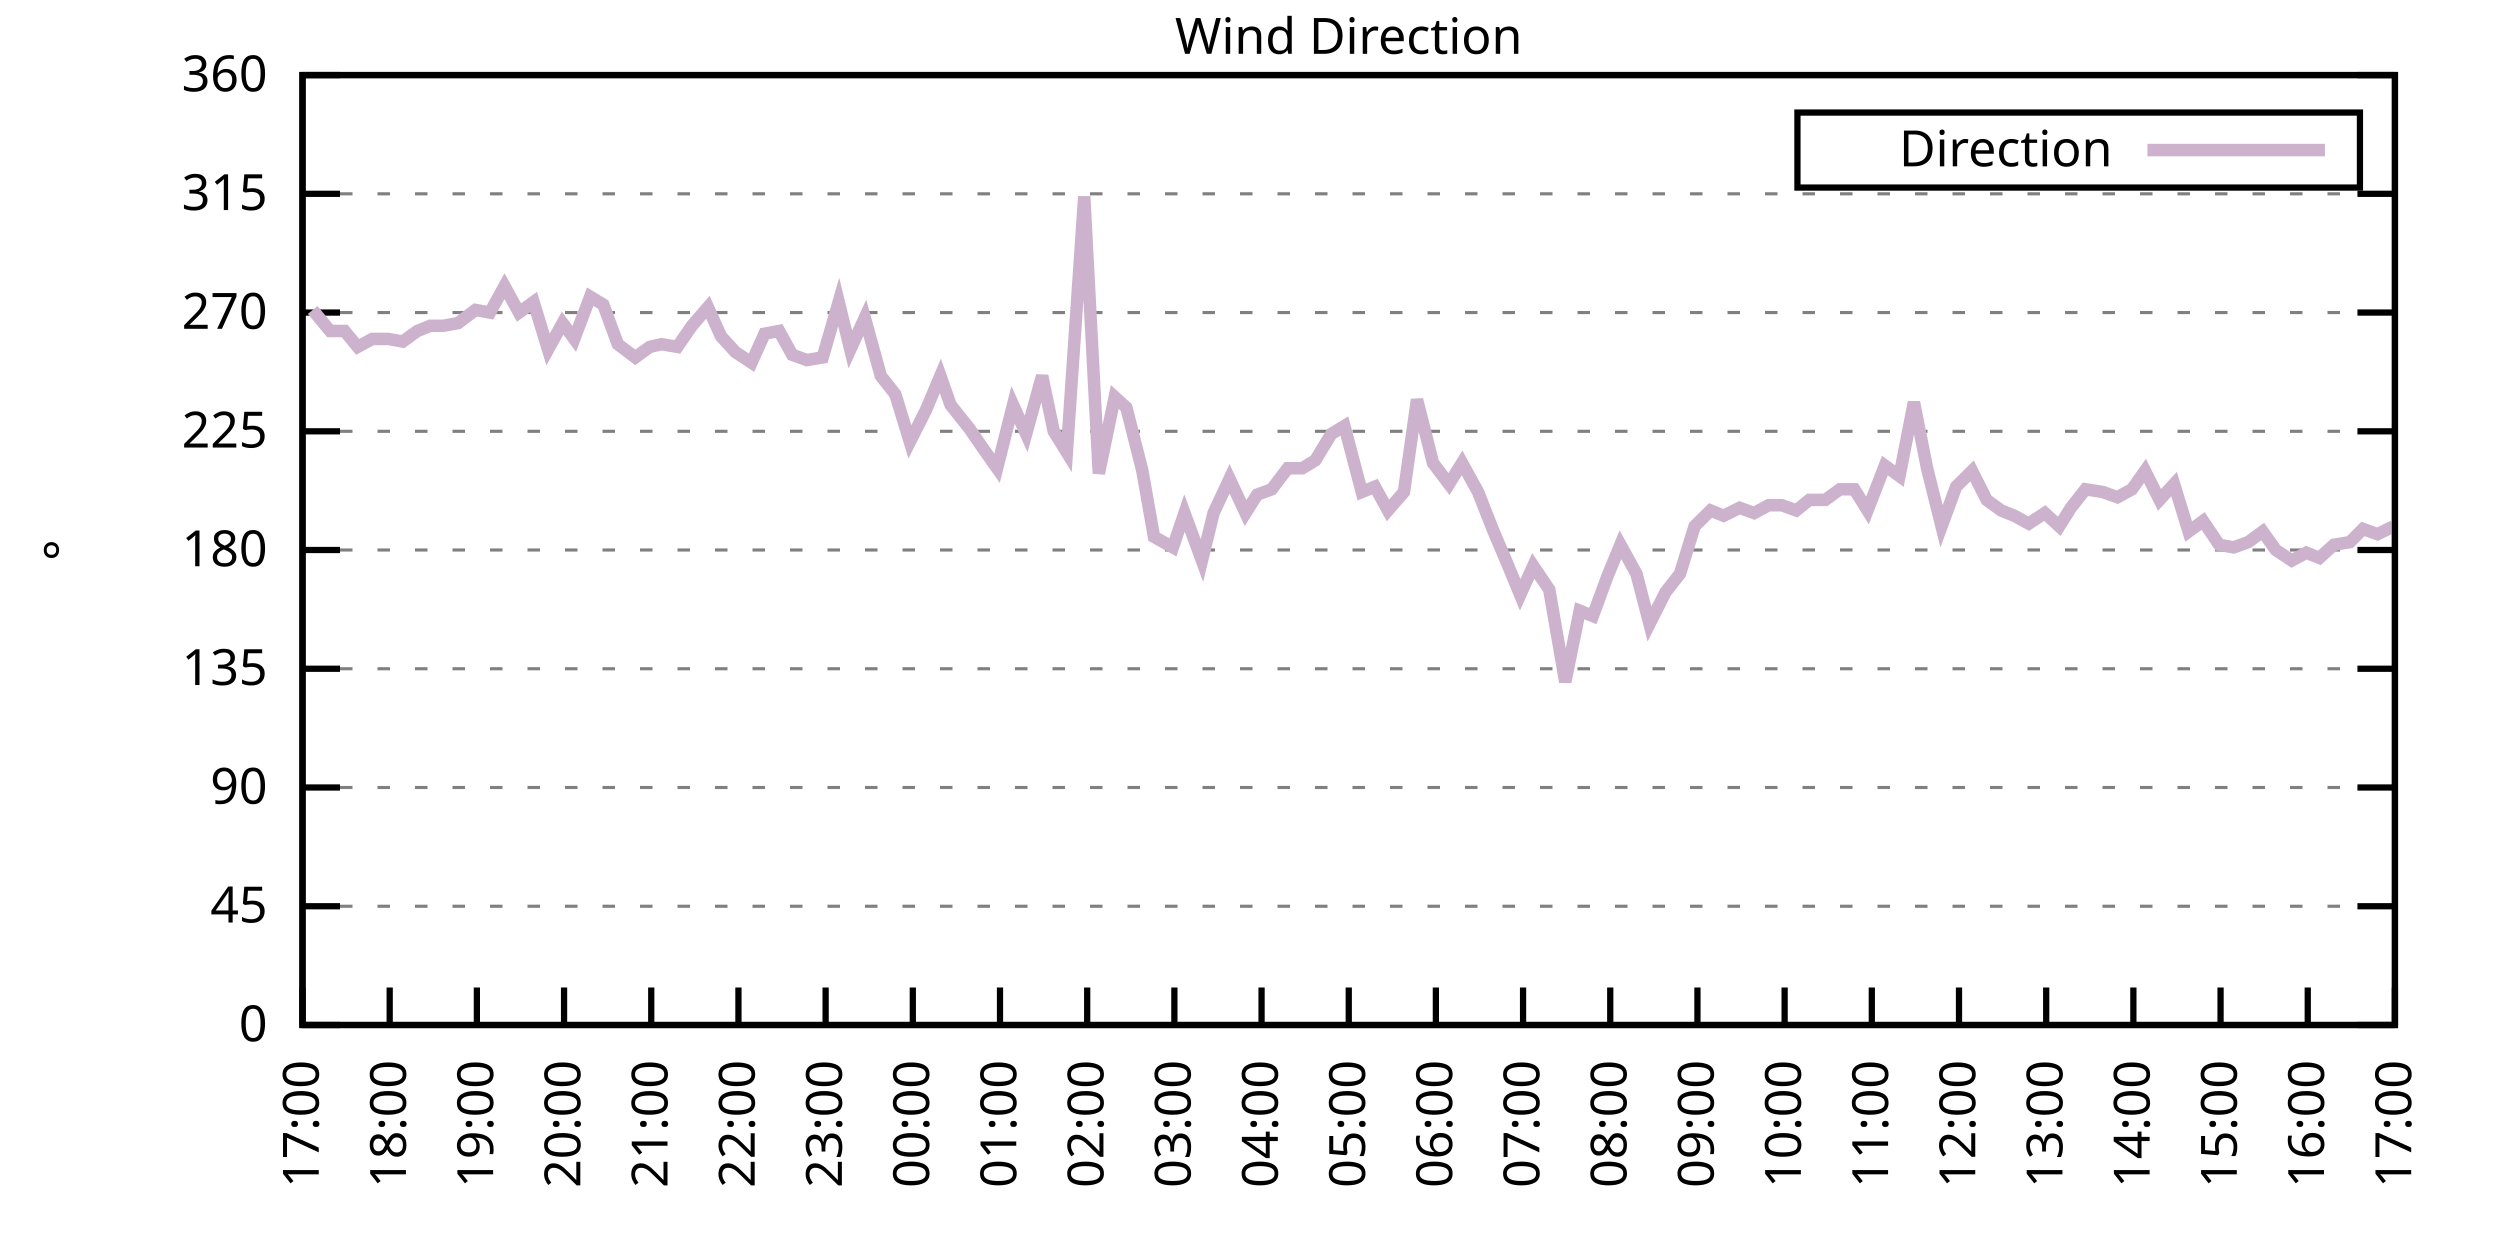
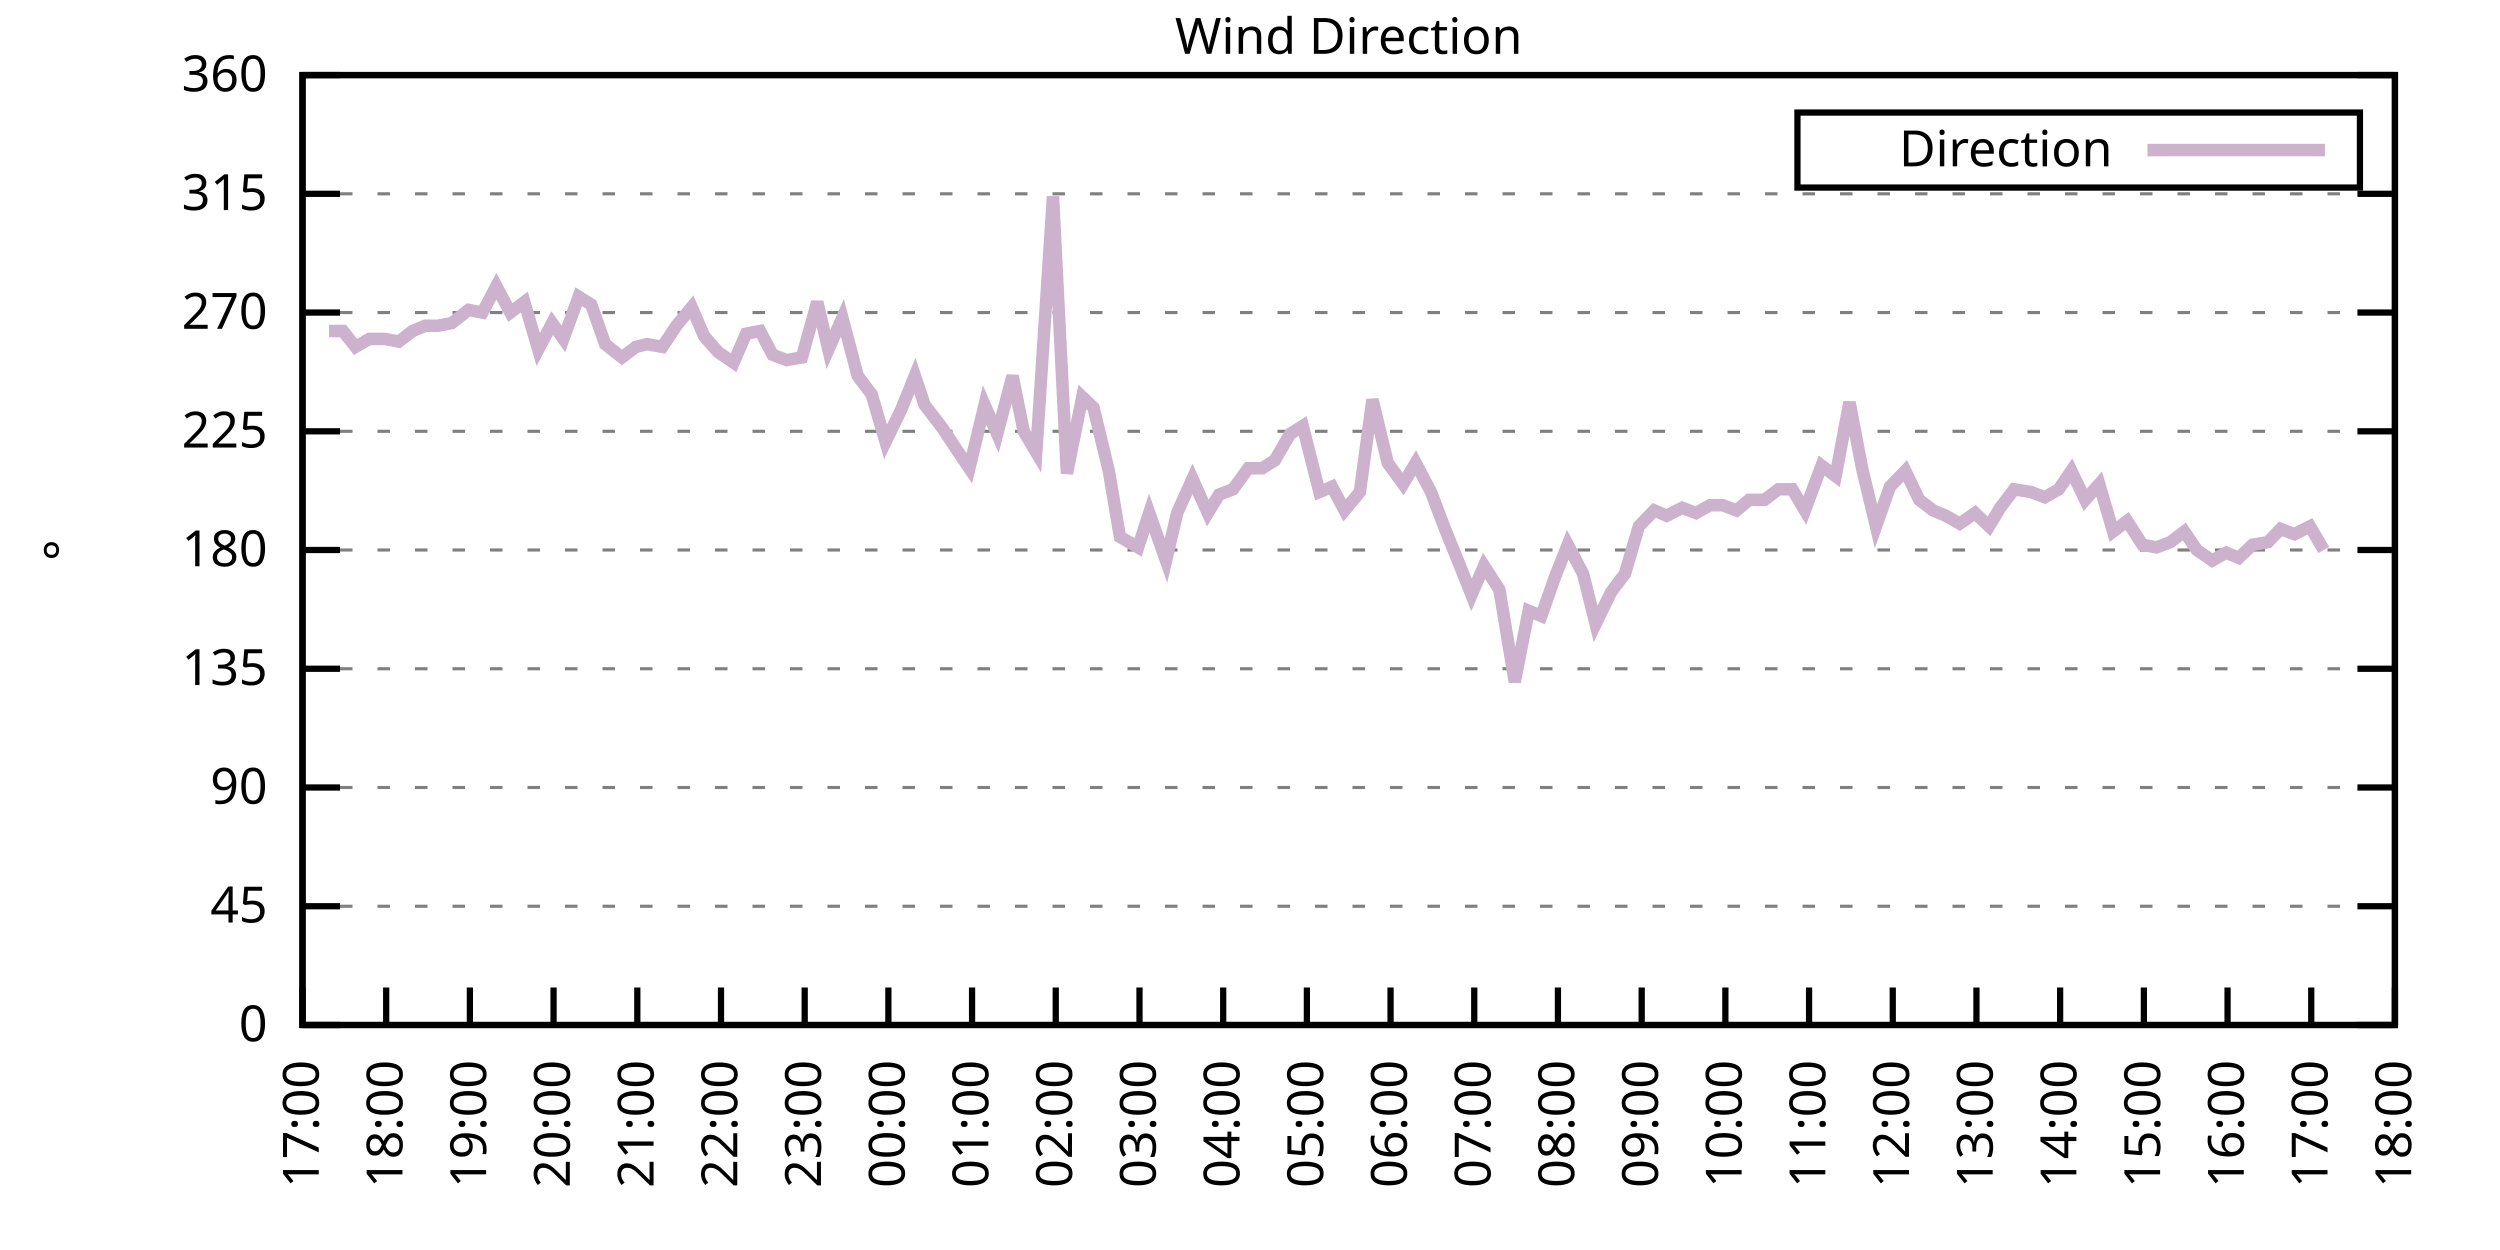
<svg xmlns="http://www.w3.org/2000/svg" xmlns:xlink="http://www.w3.org/1999/xlink" width="400" height="200" viewBox="0 0 400 200">
  <g id="gnuplot_canvas">
    <rect x="0" y="0" width="400" height="200" fill="none" />
    <defs>
      <circle id="gpDot" r="0.5" stroke-width="0.5" stroke="currentColor" />
      <path id="gpPt0" stroke-width="0.333" stroke="currentColor" d="M-1,0 h2 M0,-1 v2" />
      <path id="gpPt1" stroke-width="0.333" stroke="currentColor" d="M-1,-1 L1,1 M1,-1 L-1,1" />
      <path id="gpPt2" stroke-width="0.333" stroke="currentColor" d="M-1,0 L1,0 M0,-1 L0,1 M-1,-1 L1,1 M-1,1 L1,-1" />
      <rect id="gpPt3" stroke-width="0.333" stroke="currentColor" x="-1" y="-1" width="2" height="2" />
      <rect id="gpPt4" stroke-width="0.333" stroke="currentColor" fill="currentColor" x="-1" y="-1" width="2" height="2" />
      <circle id="gpPt5" stroke-width="0.333" stroke="currentColor" cx="0" cy="0" r="1" />
      <use xlink:href="#gpPt5" id="gpPt6" fill="currentColor" stroke="none" />
      <path id="gpPt7" stroke-width="0.333" stroke="currentColor" d="M0,-1.33 L-1.33,0.67 L1.33,0.67 z" />
      <use xlink:href="#gpPt7" id="gpPt8" fill="currentColor" stroke="none" />
      <use xlink:href="#gpPt7" id="gpPt9" stroke="currentColor" transform="rotate(180)" />
      <use xlink:href="#gpPt9" id="gpPt10" fill="currentColor" stroke="none" />
      <use xlink:href="#gpPt3" id="gpPt11" stroke="currentColor" transform="rotate(45)" />
      <use xlink:href="#gpPt11" id="gpPt12" fill="currentColor" stroke="none" />
      <path id="gpPt13" stroke-width="0.333" stroke="currentColor" d="M0,1.330 L1.265,0.411 L0.782,-1.067 L-0.782,-1.076 L-1.265,0.411 z" />
      <use xlink:href="#gpPt13" id="gpPt14" fill="currentColor" stroke="none" />
      <filter id="textbox" filterUnits="objectBoundingBox" x="0" y="0" height="1" width="1">
        <feFlood flood-color="white" flood-opacity="1" result="bgnd" />
        <feComposite in="SourceGraphic" in2="bgnd" operator="atop" />
      </filter>
      <filter id="greybox" filterUnits="objectBoundingBox" x="0" y="0" height="1" width="1">
        <feFlood flood-color="lightgrey" flood-opacity="1" result="grey" />
        <feComposite in="SourceGraphic" in2="grey" operator="atop" />
      </filter>
    </defs>
    <g fill="none" color="white" stroke="currentColor" stroke-width="1.00" stroke-linecap="butt" stroke-linejoin="miter">
</g>
    <g fill="none" color="black" stroke="currentColor" stroke-width="1.00" stroke-linecap="butt" stroke-linejoin="miter">
      <g stroke="none" shape-rendering="crispEdges">
        <polygon fill="rgb(255, 255, 255)" points="48.40,164.00 383.18,164.00 383.18,12.02 48.40,12.02 " />
      </g>
    </g>
    <g fill="none" color="black" stroke="currentColor" stroke-width="1.00" stroke-linecap="butt" stroke-linejoin="miter">
</g>
    <g fill="none" color="black" stroke="black" stroke-width="0.50" stroke-linecap="butt" stroke-linejoin="miter">
</g>
    <g fill="none" color="gray" stroke="currentColor" stroke-width="0.50" stroke-linecap="butt" stroke-linejoin="miter">
      <path stroke="gray" stroke-dasharray="2,4" class="gridline" d="M48.40,164.00 L383.19,164.00  " />
    </g>
    <g fill="none" color="gray" stroke="gray" stroke-width="1.00" stroke-linecap="butt" stroke-linejoin="miter">
</g>
    <g fill="none" color="black" stroke="currentColor" stroke-width="1.00" stroke-linecap="butt" stroke-linejoin="miter">
      <path stroke="black" d="M48.40,164.00 L54.40,164.00 M383.19,164.00 L377.19,164.00  " />
      <g transform="translate(42.80,166.60)" stroke="none" fill="black" font-family="Sans" font-size="8.00" text-anchor="end">
        <text>
          <tspan font-family="Sans"> 0</tspan>
        </text>
      </g>
    </g>
    <g fill="none" color="black" stroke="currentColor" stroke-width="1.00" stroke-linecap="butt" stroke-linejoin="miter">
</g>
    <g fill="none" color="black" stroke="black" stroke-width="0.50" stroke-linecap="butt" stroke-linejoin="miter">
</g>
    <g fill="none" color="gray" stroke="currentColor" stroke-width="0.50" stroke-linecap="butt" stroke-linejoin="miter">
      <path stroke="gray" stroke-dasharray="2,4" class="gridline" d="M48.40,145.00 L383.19,145.00  " />
    </g>
    <g fill="none" color="gray" stroke="gray" stroke-width="1.00" stroke-linecap="butt" stroke-linejoin="miter">
</g>
    <g fill="none" color="black" stroke="currentColor" stroke-width="1.00" stroke-linecap="butt" stroke-linejoin="miter">
      <path stroke="black" d="M48.40,145.00 L54.40,145.00 M383.19,145.00 L377.19,145.00  " />
      <g transform="translate(42.80,147.60)" stroke="none" fill="black" font-family="Sans" font-size="8.00" text-anchor="end">
        <text>
          <tspan font-family="Sans"> 45</tspan>
        </text>
      </g>
    </g>
    <g fill="none" color="black" stroke="currentColor" stroke-width="1.00" stroke-linecap="butt" stroke-linejoin="miter">
</g>
    <g fill="none" color="black" stroke="black" stroke-width="0.50" stroke-linecap="butt" stroke-linejoin="miter">
</g>
    <g fill="none" color="gray" stroke="currentColor" stroke-width="0.50" stroke-linecap="butt" stroke-linejoin="miter">
      <path stroke="gray" stroke-dasharray="2,4" class="gridline" d="M48.40,126.00 L383.19,126.00  " />
    </g>
    <g fill="none" color="gray" stroke="gray" stroke-width="1.00" stroke-linecap="butt" stroke-linejoin="miter">
</g>
    <g fill="none" color="black" stroke="currentColor" stroke-width="1.00" stroke-linecap="butt" stroke-linejoin="miter">
      <path stroke="black" d="M48.40,126.00 L54.40,126.00 M383.19,126.00 L377.19,126.00  " />
      <g transform="translate(42.80,128.60)" stroke="none" fill="black" font-family="Sans" font-size="8.00" text-anchor="end">
        <text>
          <tspan font-family="Sans"> 90</tspan>
        </text>
      </g>
    </g>
    <g fill="none" color="black" stroke="currentColor" stroke-width="1.00" stroke-linecap="butt" stroke-linejoin="miter">
</g>
    <g fill="none" color="black" stroke="black" stroke-width="0.50" stroke-linecap="butt" stroke-linejoin="miter">
</g>
    <g fill="none" color="gray" stroke="currentColor" stroke-width="0.50" stroke-linecap="butt" stroke-linejoin="miter">
      <path stroke="gray" stroke-dasharray="2,4" class="gridline" d="M48.40,107.00 L383.19,107.00  " />
    </g>
    <g fill="none" color="gray" stroke="gray" stroke-width="1.00" stroke-linecap="butt" stroke-linejoin="miter">
</g>
    <g fill="none" color="black" stroke="currentColor" stroke-width="1.00" stroke-linecap="butt" stroke-linejoin="miter">
      <path stroke="black" d="M48.40,107.00 L54.40,107.00 M383.19,107.00 L377.19,107.00  " />
      <g transform="translate(42.80,109.60)" stroke="none" fill="black" font-family="Sans" font-size="8.00" text-anchor="end">
        <text>
          <tspan font-family="Sans"> 135</tspan>
        </text>
      </g>
    </g>
    <g fill="none" color="black" stroke="currentColor" stroke-width="1.00" stroke-linecap="butt" stroke-linejoin="miter">
</g>
    <g fill="none" color="black" stroke="black" stroke-width="0.50" stroke-linecap="butt" stroke-linejoin="miter">
</g>
    <g fill="none" color="gray" stroke="currentColor" stroke-width="0.50" stroke-linecap="butt" stroke-linejoin="miter">
      <path stroke="gray" stroke-dasharray="2,4" class="gridline" d="M48.40,88.00 L383.19,88.00  " />
    </g>
    <g fill="none" color="gray" stroke="gray" stroke-width="1.00" stroke-linecap="butt" stroke-linejoin="miter">
</g>
    <g fill="none" color="black" stroke="currentColor" stroke-width="1.00" stroke-linecap="butt" stroke-linejoin="miter">
      <path stroke="black" d="M48.40,88.00 L54.40,88.00 M383.19,88.00 L377.19,88.00  " />
      <g transform="translate(42.80,90.60)" stroke="none" fill="black" font-family="Sans" font-size="8.00" text-anchor="end">
        <text>
          <tspan font-family="Sans"> 180</tspan>
        </text>
      </g>
    </g>
    <g fill="none" color="black" stroke="currentColor" stroke-width="1.00" stroke-linecap="butt" stroke-linejoin="miter">
</g>
    <g fill="none" color="black" stroke="black" stroke-width="0.50" stroke-linecap="butt" stroke-linejoin="miter">
</g>
    <g fill="none" color="gray" stroke="currentColor" stroke-width="0.50" stroke-linecap="butt" stroke-linejoin="miter">
      <path stroke="gray" stroke-dasharray="2,4" class="gridline" d="M48.40,69.01 L383.19,69.01  " />
    </g>
    <g fill="none" color="gray" stroke="gray" stroke-width="1.00" stroke-linecap="butt" stroke-linejoin="miter">
</g>
    <g fill="none" color="black" stroke="currentColor" stroke-width="1.00" stroke-linecap="butt" stroke-linejoin="miter">
      <path stroke="black" d="M48.40,69.01 L54.40,69.01 M383.19,69.01 L377.19,69.01  " />
      <g transform="translate(42.80,71.61)" stroke="none" fill="black" font-family="Sans" font-size="8.00" text-anchor="end">
        <text>
          <tspan font-family="Sans"> 225</tspan>
        </text>
      </g>
    </g>
    <g fill="none" color="black" stroke="currentColor" stroke-width="1.00" stroke-linecap="butt" stroke-linejoin="miter">
</g>
    <g fill="none" color="black" stroke="black" stroke-width="0.50" stroke-linecap="butt" stroke-linejoin="miter">
</g>
    <g fill="none" color="gray" stroke="currentColor" stroke-width="0.50" stroke-linecap="butt" stroke-linejoin="miter">
      <path stroke="gray" stroke-dasharray="2,4" class="gridline" d="M48.40,50.01 L383.19,50.01  " />
    </g>
    <g fill="none" color="gray" stroke="gray" stroke-width="1.00" stroke-linecap="butt" stroke-linejoin="miter">
</g>
    <g fill="none" color="black" stroke="currentColor" stroke-width="1.00" stroke-linecap="butt" stroke-linejoin="miter">
      <path stroke="black" d="M48.40,50.01 L54.40,50.01 M383.19,50.01 L377.19,50.01  " />
      <g transform="translate(42.80,52.61)" stroke="none" fill="black" font-family="Sans" font-size="8.00" text-anchor="end">
        <text>
          <tspan font-family="Sans"> 270</tspan>
        </text>
      </g>
    </g>
    <g fill="none" color="black" stroke="currentColor" stroke-width="1.00" stroke-linecap="butt" stroke-linejoin="miter">
</g>
    <g fill="none" color="black" stroke="black" stroke-width="0.50" stroke-linecap="butt" stroke-linejoin="miter">
</g>
    <g fill="none" color="gray" stroke="currentColor" stroke-width="0.50" stroke-linecap="butt" stroke-linejoin="miter">
      <path stroke="gray" stroke-dasharray="2,4" class="gridline" d="M48.40,31.01 L383.19,31.01  " />
    </g>
    <g fill="none" color="gray" stroke="gray" stroke-width="1.00" stroke-linecap="butt" stroke-linejoin="miter">
</g>
    <g fill="none" color="black" stroke="currentColor" stroke-width="1.00" stroke-linecap="butt" stroke-linejoin="miter">
      <path stroke="black" d="M48.40,31.01 L54.40,31.01 M383.19,31.01 L377.19,31.01  " />
      <g transform="translate(42.80,33.61)" stroke="none" fill="black" font-family="Sans" font-size="8.00" text-anchor="end">
        <text>
          <tspan font-family="Sans"> 315</tspan>
        </text>
      </g>
    </g>
    <g fill="none" color="black" stroke="currentColor" stroke-width="1.00" stroke-linecap="butt" stroke-linejoin="miter">
</g>
    <g fill="none" color="black" stroke="black" stroke-width="0.50" stroke-linecap="butt" stroke-linejoin="miter">
</g>
    <g fill="none" color="gray" stroke="currentColor" stroke-width="0.50" stroke-linecap="butt" stroke-linejoin="miter">
      <path stroke="gray" stroke-dasharray="2,4" class="gridline" d="M48.40,12.01 L383.19,12.01  " />
    </g>
    <g fill="none" color="gray" stroke="gray" stroke-width="1.00" stroke-linecap="butt" stroke-linejoin="miter">
</g>
    <g fill="none" color="black" stroke="currentColor" stroke-width="1.00" stroke-linecap="butt" stroke-linejoin="miter">
      <path stroke="black" d="M48.40,12.01 L54.40,12.01 M383.19,12.01 L377.19,12.01  " />
      <g transform="translate(42.80,14.61)" stroke="none" fill="black" font-family="Sans" font-size="8.00" text-anchor="end">
        <text>
          <tspan font-family="Sans"> 360</tspan>
        </text>
      </g>
    </g>
    <g fill="none" color="black" stroke="currentColor" stroke-width="1.00" stroke-linecap="butt" stroke-linejoin="miter">
      <path stroke="black" d="M48.40,164.00 L48.40,158.00  " />
      <g transform="translate(51.00,169.60) rotate(270.00)" stroke="none" fill="black" font-family="Sans" font-size="8.00" text-anchor="end">
        <text>
          <tspan font-family="Sans">17:00</tspan>
        </text>
      </g>
    </g>
    <g fill="none" color="black" stroke="currentColor" stroke-width="1.00" stroke-linecap="butt" stroke-linejoin="miter">
-       <path stroke="black" d="M62.35,164.00 L62.35,158.00  " />
-       <g transform="translate(64.95,169.60) rotate(270.00)" stroke="none" fill="black" font-family="Sans" font-size="8.00" text-anchor="end">
+       <path stroke="black" d="M61.79,164.00 L61.79,158.00  " />
+       <g transform="translate(64.39,169.60) rotate(270.00)" stroke="none" fill="black" font-family="Sans" font-size="8.00" text-anchor="end">
        <text>
          <tspan font-family="Sans">18:00</tspan>
        </text>
      </g>
    </g>
    <g fill="none" color="black" stroke="currentColor" stroke-width="1.00" stroke-linecap="butt" stroke-linejoin="miter">
-       <path stroke="black" d="M76.30,164.00 L76.30,158.00  " />
-       <g transform="translate(78.90,169.60) rotate(270.00)" stroke="none" fill="black" font-family="Sans" font-size="8.00" text-anchor="end">
+       <path stroke="black" d="M75.18,164.00 L75.18,158.00  " />
+       <g transform="translate(77.78,169.60) rotate(270.00)" stroke="none" fill="black" font-family="Sans" font-size="8.00" text-anchor="end">
        <text>
          <tspan font-family="Sans">19:00</tspan>
        </text>
      </g>
    </g>
    <g fill="none" color="black" stroke="currentColor" stroke-width="1.00" stroke-linecap="butt" stroke-linejoin="miter">
-       <path stroke="black" d="M90.25,164.00 L90.25,158.00  " />
-       <g transform="translate(92.85,169.60) rotate(270.00)" stroke="none" fill="black" font-family="Sans" font-size="8.00" text-anchor="end">
+       <path stroke="black" d="M88.57,164.00 L88.57,158.00  " />
+       <g transform="translate(91.17,169.60) rotate(270.00)" stroke="none" fill="black" font-family="Sans" font-size="8.00" text-anchor="end">
        <text>
          <tspan font-family="Sans">20:00</tspan>
        </text>
      </g>
    </g>
    <g fill="none" color="black" stroke="currentColor" stroke-width="1.00" stroke-linecap="butt" stroke-linejoin="miter">
-       <path stroke="black" d="M104.20,164.00 L104.20,158.00  " />
-       <g transform="translate(106.80,169.60) rotate(270.00)" stroke="none" fill="black" font-family="Sans" font-size="8.00" text-anchor="end">
+       <path stroke="black" d="M101.97,164.00 L101.97,158.00  " />
+       <g transform="translate(104.57,169.60) rotate(270.00)" stroke="none" fill="black" font-family="Sans" font-size="8.00" text-anchor="end">
        <text>
          <tspan font-family="Sans">21:00</tspan>
        </text>
      </g>
    </g>
    <g fill="none" color="black" stroke="currentColor" stroke-width="1.00" stroke-linecap="butt" stroke-linejoin="miter">
-       <path stroke="black" d="M118.15,164.00 L118.15,158.00  " />
-       <g transform="translate(120.75,169.60) rotate(270.00)" stroke="none" fill="black" font-family="Sans" font-size="8.00" text-anchor="end">
+       <path stroke="black" d="M115.36,164.00 L115.36,158.00  " />
+       <g transform="translate(117.96,169.60) rotate(270.00)" stroke="none" fill="black" font-family="Sans" font-size="8.00" text-anchor="end">
        <text>
          <tspan font-family="Sans">22:00</tspan>
        </text>
      </g>
    </g>
    <g fill="none" color="black" stroke="currentColor" stroke-width="1.00" stroke-linecap="butt" stroke-linejoin="miter">
-       <path stroke="black" d="M132.10,164.00 L132.10,158.00  " />
-       <g transform="translate(134.70,169.60) rotate(270.00)" stroke="none" fill="black" font-family="Sans" font-size="8.00" text-anchor="end">
+       <path stroke="black" d="M128.75,164.00 L128.75,158.00  " />
+       <g transform="translate(131.35,169.60) rotate(270.00)" stroke="none" fill="black" font-family="Sans" font-size="8.00" text-anchor="end">
        <text>
          <tspan font-family="Sans">23:00</tspan>
        </text>
      </g>
    </g>
    <g fill="none" color="black" stroke="currentColor" stroke-width="1.00" stroke-linecap="butt" stroke-linejoin="miter">
-       <path stroke="black" d="M146.05,164.00 L146.05,158.00  " />
-       <g transform="translate(148.65,169.60) rotate(270.00)" stroke="none" fill="black" font-family="Sans" font-size="8.00" text-anchor="end">
+       <path stroke="black" d="M142.14,164.00 L142.14,158.00  " />
+       <g transform="translate(144.74,169.60) rotate(270.00)" stroke="none" fill="black" font-family="Sans" font-size="8.00" text-anchor="end">
        <text>
          <tspan font-family="Sans">00:00</tspan>
        </text>
      </g>
    </g>
    <g fill="none" color="black" stroke="currentColor" stroke-width="1.00" stroke-linecap="butt" stroke-linejoin="miter">
-       <path stroke="black" d="M160.00,164.00 L160.00,158.00  " />
-       <g transform="translate(162.60,169.60) rotate(270.00)" stroke="none" fill="black" font-family="Sans" font-size="8.00" text-anchor="end">
+       <path stroke="black" d="M155.53,164.00 L155.53,158.00  " />
+       <g transform="translate(158.13,169.60) rotate(270.00)" stroke="none" fill="black" font-family="Sans" font-size="8.00" text-anchor="end">
        <text>
          <tspan font-family="Sans">01:00</tspan>
        </text>
      </g>
    </g>
    <g fill="none" color="black" stroke="currentColor" stroke-width="1.00" stroke-linecap="butt" stroke-linejoin="miter">
-       <path stroke="black" d="M173.95,164.00 L173.95,158.00  " />
-       <g transform="translate(176.55,169.60) rotate(270.00)" stroke="none" fill="black" font-family="Sans" font-size="8.00" text-anchor="end">
+       <path stroke="black" d="M168.92,164.00 L168.92,158.00  " />
+       <g transform="translate(171.52,169.60) rotate(270.00)" stroke="none" fill="black" font-family="Sans" font-size="8.00" text-anchor="end">
        <text>
          <tspan font-family="Sans">02:00</tspan>
        </text>
      </g>
    </g>
    <g fill="none" color="black" stroke="currentColor" stroke-width="1.00" stroke-linecap="butt" stroke-linejoin="miter">
-       <path stroke="black" d="M187.90,164.00 L187.90,158.00  " />
-       <g transform="translate(190.50,169.60) rotate(270.00)" stroke="none" fill="black" font-family="Sans" font-size="8.00" text-anchor="end">
+       <path stroke="black" d="M182.32,164.00 L182.32,158.00  " />
+       <g transform="translate(184.92,169.60) rotate(270.00)" stroke="none" fill="black" font-family="Sans" font-size="8.00" text-anchor="end">
        <text>
          <tspan font-family="Sans">03:00</tspan>
        </text>
      </g>
    </g>
    <g fill="none" color="black" stroke="currentColor" stroke-width="1.00" stroke-linecap="butt" stroke-linejoin="miter">
-       <path stroke="black" d="M201.85,164.00 L201.85,158.00  " />
-       <g transform="translate(204.45,169.60) rotate(270.00)" stroke="none" fill="black" font-family="Sans" font-size="8.00" text-anchor="end">
+       <path stroke="black" d="M195.71,164.00 L195.71,158.00  " />
+       <g transform="translate(198.31,169.60) rotate(270.00)" stroke="none" fill="black" font-family="Sans" font-size="8.00" text-anchor="end">
        <text>
          <tspan font-family="Sans">04:00</tspan>
        </text>
      </g>
    </g>
    <g fill="none" color="black" stroke="currentColor" stroke-width="1.00" stroke-linecap="butt" stroke-linejoin="miter">
-       <path stroke="black" d="M215.80,164.00 L215.80,158.00  " />
-       <g transform="translate(218.40,169.60) rotate(270.00)" stroke="none" fill="black" font-family="Sans" font-size="8.00" text-anchor="end">
+       <path stroke="black" d="M209.10,164.00 L209.10,158.00  " />
+       <g transform="translate(211.70,169.60) rotate(270.00)" stroke="none" fill="black" font-family="Sans" font-size="8.00" text-anchor="end">
        <text>
          <tspan font-family="Sans">05:00</tspan>
        </text>
      </g>
    </g>
    <g fill="none" color="black" stroke="currentColor" stroke-width="1.00" stroke-linecap="butt" stroke-linejoin="miter">
-       <path stroke="black" d="M229.74,164.00 L229.74,158.00  " />
-       <g transform="translate(232.34,169.60) rotate(270.00)" stroke="none" fill="black" font-family="Sans" font-size="8.00" text-anchor="end">
+       <path stroke="black" d="M222.49,164.00 L222.49,158.00  " />
+       <g transform="translate(225.09,169.60) rotate(270.00)" stroke="none" fill="black" font-family="Sans" font-size="8.00" text-anchor="end">
        <text>
          <tspan font-family="Sans">06:00</tspan>
        </text>
      </g>
    </g>
    <g fill="none" color="black" stroke="currentColor" stroke-width="1.00" stroke-linecap="butt" stroke-linejoin="miter">
-       <path stroke="black" d="M243.69,164.00 L243.69,158.00  " />
-       <g transform="translate(246.29,169.60) rotate(270.00)" stroke="none" fill="black" font-family="Sans" font-size="8.00" text-anchor="end">
+       <path stroke="black" d="M235.88,164.00 L235.88,158.00  " />
+       <g transform="translate(238.48,169.60) rotate(270.00)" stroke="none" fill="black" font-family="Sans" font-size="8.00" text-anchor="end">
        <text>
          <tspan font-family="Sans">07:00</tspan>
        </text>
      </g>
    </g>
    <g fill="none" color="black" stroke="currentColor" stroke-width="1.00" stroke-linecap="butt" stroke-linejoin="miter">
-       <path stroke="black" d="M257.64,164.00 L257.64,158.00  " />
-       <g transform="translate(260.24,169.60) rotate(270.00)" stroke="none" fill="black" font-family="Sans" font-size="8.00" text-anchor="end">
+       <path stroke="black" d="M249.27,164.00 L249.27,158.00  " />
+       <g transform="translate(251.87,169.60) rotate(270.00)" stroke="none" fill="black" font-family="Sans" font-size="8.00" text-anchor="end">
        <text>
          <tspan font-family="Sans">08:00</tspan>
        </text>
      </g>
    </g>
    <g fill="none" color="black" stroke="currentColor" stroke-width="1.00" stroke-linecap="butt" stroke-linejoin="miter">
-       <path stroke="black" d="M271.59,164.00 L271.59,158.00  " />
-       <g transform="translate(274.19,169.60) rotate(270.00)" stroke="none" fill="black" font-family="Sans" font-size="8.00" text-anchor="end">
+       <path stroke="black" d="M262.67,164.00 L262.67,158.00  " />
+       <g transform="translate(265.27,169.60) rotate(270.00)" stroke="none" fill="black" font-family="Sans" font-size="8.00" text-anchor="end">
        <text>
          <tspan font-family="Sans">09:00</tspan>
        </text>
      </g>
    </g>
    <g fill="none" color="black" stroke="currentColor" stroke-width="1.00" stroke-linecap="butt" stroke-linejoin="miter">
-       <path stroke="black" d="M285.54,164.00 L285.54,158.00  " />
-       <g transform="translate(288.14,169.60) rotate(270.00)" stroke="none" fill="black" font-family="Sans" font-size="8.00" text-anchor="end">
+       <path stroke="black" d="M276.06,164.00 L276.06,158.00  " />
+       <g transform="translate(278.66,169.60) rotate(270.00)" stroke="none" fill="black" font-family="Sans" font-size="8.00" text-anchor="end">
        <text>
          <tspan font-family="Sans">10:00</tspan>
        </text>
      </g>
    </g>
    <g fill="none" color="black" stroke="currentColor" stroke-width="1.00" stroke-linecap="butt" stroke-linejoin="miter">
-       <path stroke="black" d="M299.49,164.00 L299.49,158.00  " />
-       <g transform="translate(302.09,169.60) rotate(270.00)" stroke="none" fill="black" font-family="Sans" font-size="8.00" text-anchor="end">
+       <path stroke="black" d="M289.45,164.00 L289.45,158.00  " />
+       <g transform="translate(292.05,169.60) rotate(270.00)" stroke="none" fill="black" font-family="Sans" font-size="8.00" text-anchor="end">
        <text>
          <tspan font-family="Sans">11:00</tspan>
        </text>
      </g>
    </g>
    <g fill="none" color="black" stroke="currentColor" stroke-width="1.00" stroke-linecap="butt" stroke-linejoin="miter">
-       <path stroke="black" d="M313.44,164.00 L313.44,158.00  " />
-       <g transform="translate(316.04,169.60) rotate(270.00)" stroke="none" fill="black" font-family="Sans" font-size="8.00" text-anchor="end">
+       <path stroke="black" d="M302.84,164.00 L302.84,158.00  " />
+       <g transform="translate(305.44,169.60) rotate(270.00)" stroke="none" fill="black" font-family="Sans" font-size="8.00" text-anchor="end">
        <text>
          <tspan font-family="Sans">12:00</tspan>
        </text>
      </g>
    </g>
    <g fill="none" color="black" stroke="currentColor" stroke-width="1.00" stroke-linecap="butt" stroke-linejoin="miter">
-       <path stroke="black" d="M327.39,164.00 L327.39,158.00  " />
-       <g transform="translate(329.99,169.60) rotate(270.00)" stroke="none" fill="black" font-family="Sans" font-size="8.00" text-anchor="end">
+       <path stroke="black" d="M316.23,164.00 L316.23,158.00  " />
+       <g transform="translate(318.83,169.60) rotate(270.00)" stroke="none" fill="black" font-family="Sans" font-size="8.00" text-anchor="end">
        <text>
          <tspan font-family="Sans">13:00</tspan>
        </text>
      </g>
    </g>
    <g fill="none" color="black" stroke="currentColor" stroke-width="1.00" stroke-linecap="butt" stroke-linejoin="miter">
-       <path stroke="black" d="M341.34,164.00 L341.34,158.00  " />
-       <g transform="translate(343.94,169.60) rotate(270.00)" stroke="none" fill="black" font-family="Sans" font-size="8.00" text-anchor="end">
+       <path stroke="black" d="M329.62,164.00 L329.62,158.00  " />
+       <g transform="translate(332.22,169.60) rotate(270.00)" stroke="none" fill="black" font-family="Sans" font-size="8.00" text-anchor="end">
        <text>
          <tspan font-family="Sans">14:00</tspan>
        </text>
      </g>
    </g>
    <g fill="none" color="black" stroke="currentColor" stroke-width="1.00" stroke-linecap="butt" stroke-linejoin="miter">
-       <path stroke="black" d="M355.29,164.00 L355.29,158.00  " />
-       <g transform="translate(357.89,169.60) rotate(270.00)" stroke="none" fill="black" font-family="Sans" font-size="8.00" text-anchor="end">
+       <path stroke="black" d="M343.02,164.00 L343.02,158.00  " />
+       <g transform="translate(345.62,169.60) rotate(270.00)" stroke="none" fill="black" font-family="Sans" font-size="8.00" text-anchor="end">
        <text>
          <tspan font-family="Sans">15:00</tspan>
        </text>
      </g>
    </g>
    <g fill="none" color="black" stroke="currentColor" stroke-width="1.00" stroke-linecap="butt" stroke-linejoin="miter">
-       <path stroke="black" d="M369.24,164.00 L369.24,158.00  " />
-       <g transform="translate(371.84,169.60) rotate(270.00)" stroke="none" fill="black" font-family="Sans" font-size="8.00" text-anchor="end">
+       <path stroke="black" d="M356.41,164.00 L356.41,158.00  " />
+       <g transform="translate(359.01,169.60) rotate(270.00)" stroke="none" fill="black" font-family="Sans" font-size="8.00" text-anchor="end">
        <text>
          <tspan font-family="Sans">16:00</tspan>
+         </text>
+       </g>
+     </g>
+     <g fill="none" color="black" stroke="currentColor" stroke-width="1.00" stroke-linecap="butt" stroke-linejoin="miter">
+       <path stroke="black" d="M369.80,164.00 L369.80,158.00  " />
+       <g transform="translate(372.40,169.60) rotate(270.00)" stroke="none" fill="black" font-family="Sans" font-size="8.00" text-anchor="end">
+         <text>
+           <tspan font-family="Sans">17:00</tspan>
        </text>
      </g>
    </g>
    <g fill="none" color="black" stroke="currentColor" stroke-width="1.00" stroke-linecap="butt" stroke-linejoin="miter">
      <path stroke="black" d="M383.19,164.00 L383.19,158.00  " />
      <g transform="translate(385.79,169.60) rotate(270.00)" stroke="none" fill="black" font-family="Sans" font-size="8.00" text-anchor="end">
        <text>
-           <tspan font-family="Sans">17:00</tspan>
+           <tspan font-family="Sans">18:00</tspan>
        </text>
      </g>
    </g>
    <g fill="none" color="black" stroke="currentColor" stroke-width="1.00" stroke-linecap="butt" stroke-linejoin="miter">
</g>
    <g fill="none" color="black" stroke="currentColor" stroke-width="1.00" stroke-linecap="butt" stroke-linejoin="miter">
      <path stroke="black" d="M48.40,12.01 L48.40,164.00 L383.19,164.00 L383.19,12.01 L48.40,12.01 Z  " />
    </g>
    <g fill="none" color="black" stroke="currentColor" stroke-width="1.00" stroke-linecap="butt" stroke-linejoin="miter">
</g>
    <g fill="none" color="black" stroke="currentColor" stroke-width="1.00" stroke-linecap="butt" stroke-linejoin="miter">
      <path stroke="black" d="M287.59,30.01 L287.59,18.01 L377.59,18.01 L377.59,30.01 L287.59,30.01 Z  " />
    </g>
    <g id="Wind_direction_plot_1">
      <g fill="none" color="white" stroke="black" stroke-width="2.00" stroke-linecap="butt" stroke-linejoin="miter">
</g>
      <g fill="none" color="black" stroke="currentColor" stroke-width="2.00" stroke-linecap="butt" stroke-linejoin="miter">
        <g transform="translate(337.99,26.61)" stroke="none" fill="black" font-family="Sans" font-size="8.00" text-anchor="end">
          <text>
            <tspan font-family="Sans">Direction</tspan>
          </text>
        </g>
      </g>
      <g fill="none" color="black" stroke="currentColor" stroke-width="2.00" stroke-linecap="butt" stroke-linejoin="miter">
-         <path stroke="rgb(204, 178, 204)" d="M343.59,24.01 L371.99,24.01 M50.03,49.59 L52.82,52.96 L55.14,52.96 L57.23,55.50 L59.56,54.23 L62.12,54.23   L64.44,54.65 L66.77,52.96 L68.86,52.12 L70.95,52.12 L73.28,51.70 L76.07,49.59 L78.39,50.01 L80.72,45.79   L83.04,50.01 L85.37,48.32 L87.69,55.92 L90.02,51.70 L91.88,54.23 L94.43,47.47 L96.53,48.74 L98.85,55.07   L101.64,57.18 L103.97,55.50 L105.83,55.07 L108.38,55.50 L110.71,52.12 L113.27,49.16 L115.36,53.81 L117.68,56.34   L120.24,58.03 L122.33,53.39 L124.66,52.96 L126.75,56.76 L129.08,57.61 L131.63,57.18 L134.19,48.32 L136.05,55.92   L138.37,50.85 L140.93,60.14 L143.26,63.10 L145.58,70.70 L148.14,65.63 L150.46,60.14 L152.09,64.78 L155.11,68.58   L157.44,71.96 L159.53,74.92 L162.09,64.78 L164.18,69.43 L166.74,60.14 L168.60,69.01 L170.69,72.38 L173.48,31.43   L175.81,75.76 L178.36,63.52 L180.22,65.21 L182.78,75.34 L184.64,85.89 L187.66,87.58 L189.52,82.09 L192.31,89.69   L194.17,82.09 L196.73,76.61 L199.29,82.09 L201.15,79.14 L203.47,78.29 L206.03,74.92 L208.36,74.92 L210.45,73.65   L213.01,69.43 L215.10,68.16 L217.89,78.72 L219.98,77.87 L222.07,81.67 L224.63,78.72 L226.72,63.94 L229.28,74.07   L231.84,77.45 L233.93,74.07 L236.49,78.72 L238.81,84.63 L241.14,90.12 L243.23,95.18 L245.32,90.54 L247.88,94.34   L250.44,109.11 L252.76,97.72 L254.85,98.56 L257.18,92.23 L259.27,87.16 L261.83,91.80 L263.92,99.83 L266.48,94.76   L268.80,91.80 L271.13,84.21 L273.69,81.67 L275.78,82.52 L278.34,81.25 L280.66,82.09 L282.99,80.83 L285.08,80.83   L287.40,81.67 L289.50,79.98 L292.05,79.98 L294.38,78.29 L296.70,78.29 L298.80,81.67 L301.58,74.49 L303.91,76.18   L306.23,64.36 L308.33,74.92 L310.65,84.21 L312.98,77.87 L315.53,75.34 L317.86,79.98 L320.18,81.67 L322.28,82.52   L324.60,83.78 L327.16,82.09 L329.48,84.21 L331.34,81.25 L333.67,78.29 L336.46,78.72 L338.78,79.56 L341.11,78.29   L343.20,75.34 L345.53,79.98 L347.85,77.45 L350.18,85.05 L352.50,83.36 L355.06,87.16 L357.38,87.58 L359.71,86.74   L362.03,85.05 L364.13,88.00 L366.68,89.69 L369.01,88.43 L371.10,89.27 L373.43,87.16 L375.98,86.74 L378.08,84.63   L380.40,85.47 L382.96,84.21  " />
+         <path stroke="rgb(204, 178, 204)" d="M343.59,24.01 L371.99,24.01 M52.64,52.96 L54.87,52.96 L56.88,55.50 L59.11,54.23 L61.57,54.23 L63.80,54.65   L66.03,52.96 L68.04,52.12 L70.05,52.12 L72.28,51.70 L74.96,49.59 L77.19,50.01 L79.42,45.79 L81.66,50.01   L83.89,48.32 L86.12,55.92 L88.35,51.70 L90.14,54.23 L92.59,47.47 L94.60,48.74 L96.83,55.07 L99.51,57.18   L101.74,55.50 L103.53,55.07 L105.98,55.50 L108.22,52.12 L110.67,49.16 L112.68,53.81 L114.91,56.34 L117.37,58.03   L119.38,53.39 L121.61,52.96 L123.62,56.76 L125.85,57.61 L128.30,57.18 L130.76,48.32 L132.54,55.92 L134.78,50.85   L137.23,60.14 L139.46,63.10 L141.69,70.70 L144.15,65.63 L146.38,60.14 L147.94,64.78 L150.85,68.58 L153.08,71.96   L155.09,74.92 L157.54,64.78 L159.55,69.43 L162.01,60.14 L163.79,69.01 L165.80,72.38 L168.48,31.43 L170.71,75.76   L173.17,63.52 L174.95,65.21 L177.41,75.34 L179.19,85.89 L182.09,87.58 L183.88,82.09 L186.56,89.69 L188.34,82.09   L190.80,76.61 L193.25,82.09 L195.04,79.14 L197.27,78.29 L199.73,74.92 L201.96,74.92 L203.97,73.65 L206.42,69.43   L208.43,68.16 L211.11,78.72 L213.12,77.87 L215.13,81.67 L217.58,78.72 L219.59,63.94 L222.04,74.07 L224.50,77.45   L226.51,74.07 L228.96,78.72 L231.20,84.63 L233.43,90.12 L235.44,95.18 L237.44,90.54 L239.90,94.34 L242.36,109.11   L244.59,97.72 L246.60,98.56 L248.83,92.23 L250.84,87.16 L253.29,91.80 L255.30,99.83 L257.76,94.76 L259.99,91.80   L262.22,84.21 L264.67,81.67 L266.68,82.52 L269.14,81.25 L271.37,82.09 L273.60,80.83 L275.61,80.83 L277.84,81.67   L279.85,79.98 L282.31,79.98 L284.54,78.29 L286.77,78.29 L288.78,81.67 L291.46,74.49 L293.69,76.18 L295.92,64.36   L297.93,74.92 L300.16,84.21 L302.39,77.87 L304.85,75.34 L307.08,79.98 L309.31,81.67 L311.32,82.52 L313.55,83.78   L316.01,82.09 L318.24,84.21 L320.03,81.25 L322.26,78.29 L324.94,78.72 L327.17,79.56 L329.40,78.29 L331.41,75.34   L333.64,79.98 L335.87,77.45 L338.10,85.05 L340.34,83.36 L342.79,87.16 L345.02,87.58 L347.26,86.74 L349.49,85.05   L351.50,88.00 L353.95,89.69 L356.18,88.43 L358.19,89.27 L360.42,87.16 L362.88,86.74 L364.89,84.63 L367.12,85.47   L369.58,84.21 L371.81,88.00  " />
      </g>
    </g>
    <g fill="none" color="black" stroke="currentColor" stroke-width="2.00" stroke-linecap="butt" stroke-linejoin="miter">
</g>
    <g fill="none" color="black" stroke="black" stroke-width="1.00" stroke-linecap="butt" stroke-linejoin="miter">
</g>
    <g fill="none" color="black" stroke="currentColor" stroke-width="1.00" stroke-linecap="butt" stroke-linejoin="miter">
      <path stroke="black" d="M48.40,12.01 L48.40,164.00 L383.19,164.00 L383.19,12.01 L48.40,12.01 Z  " />
      <g transform="translate(12.80,88.01) rotate(270.00)" stroke="none" fill="black" font-family="Sans" font-size="8.00" text-anchor="middle">
        <text>
          <tspan font-family="Sans">°</tspan>
        </text>
      </g>
    </g>
    <g fill="none" color="black" stroke="currentColor" stroke-width="1.00" stroke-linecap="butt" stroke-linejoin="miter">
</g>
    <g fill="none" color="black" stroke="currentColor" stroke-width="1.00" stroke-linecap="butt" stroke-linejoin="miter">
      <g transform="translate(215.79,8.61)" stroke="none" fill="black" font-family="Sans" font-size="8.00" text-anchor="middle">
        <text>
          <tspan font-family="Sans">Wind Direction</tspan>
        </text>
      </g>
    </g>
    <g fill="none" color="black" stroke="currentColor" stroke-width="1.00" stroke-linecap="butt" stroke-linejoin="miter">
</g>
  </g>
</svg>
